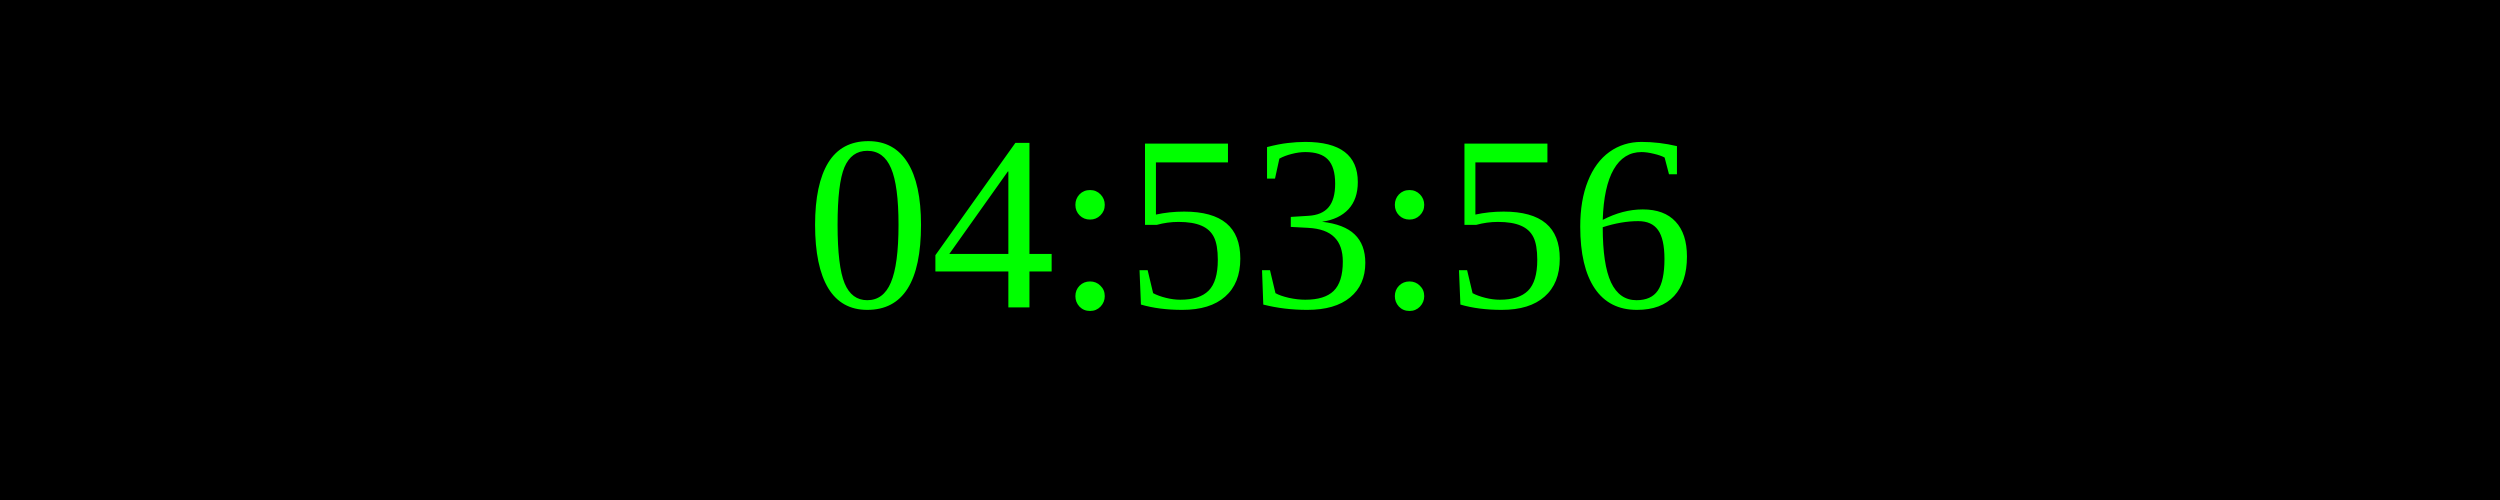
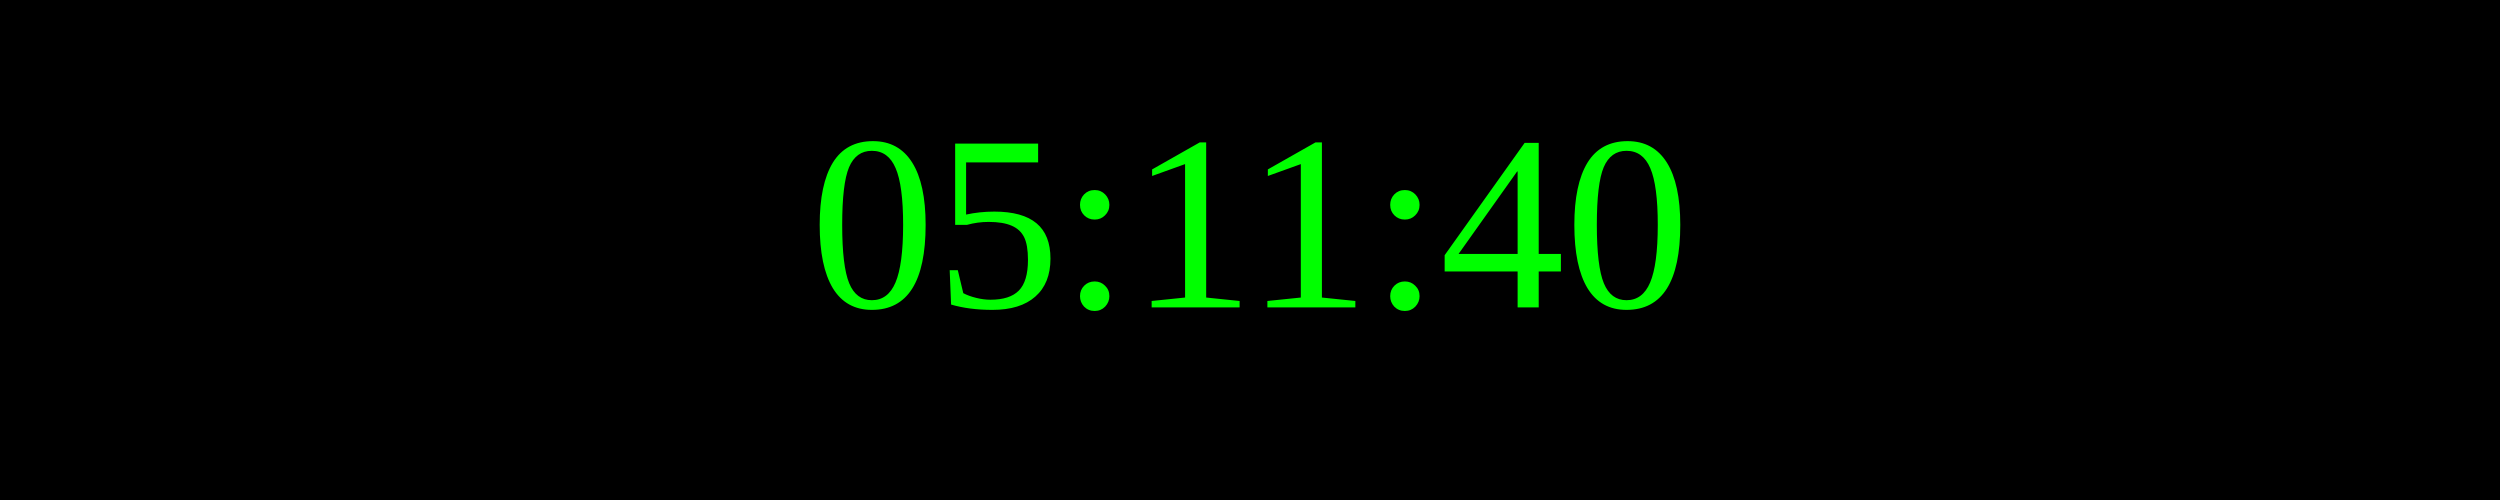
<svg xmlns="http://www.w3.org/2000/svg" width="250" height="50">
  <rect width="100%" height="100%" fill="black" />
  <text x="50%" y="50%" font-size="25" fill="lime" text-anchor="middle" dominant-baseline="middle">
- 04:53:56
+ 05:11:40
</text>
</svg>
